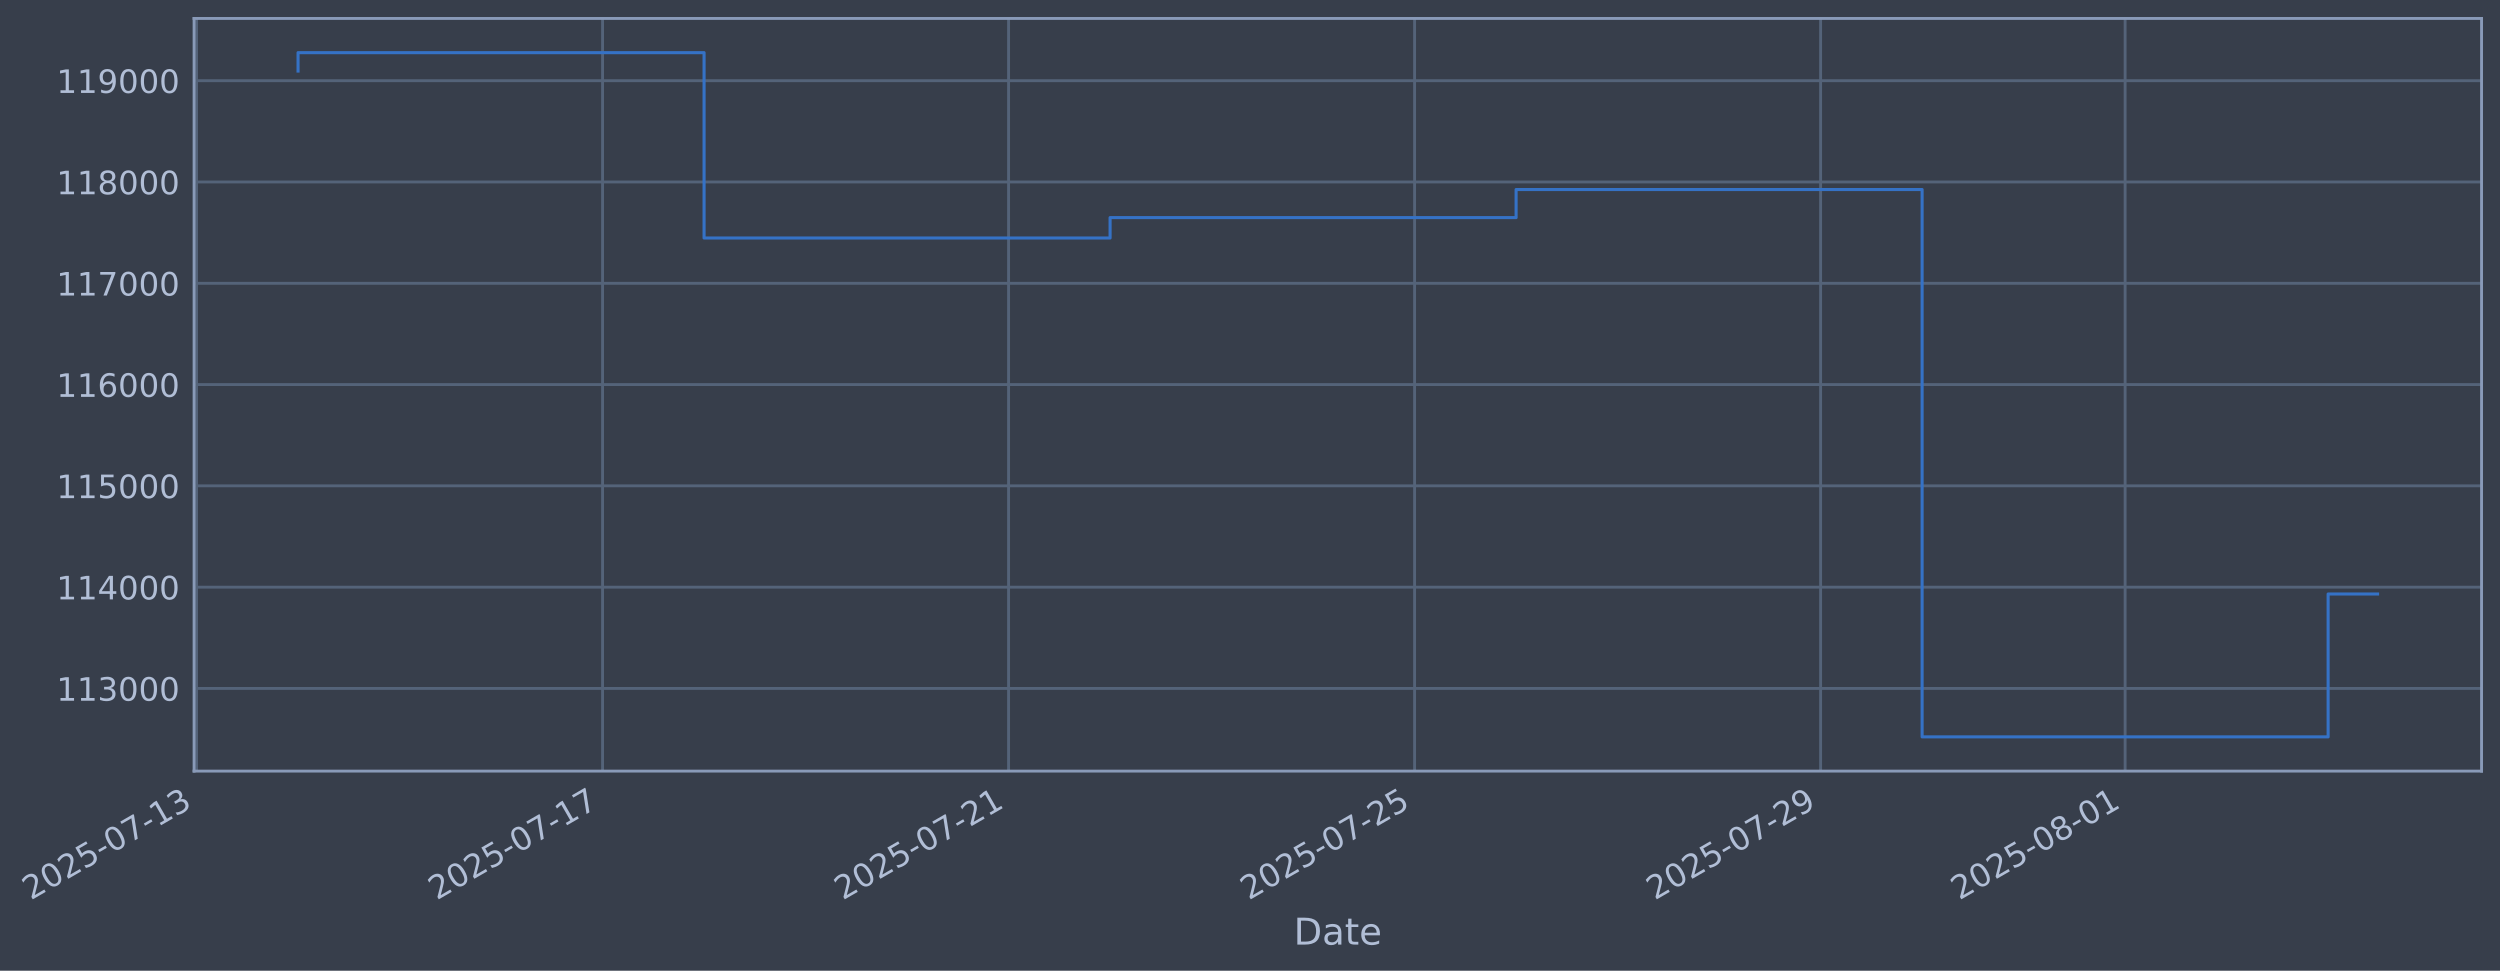
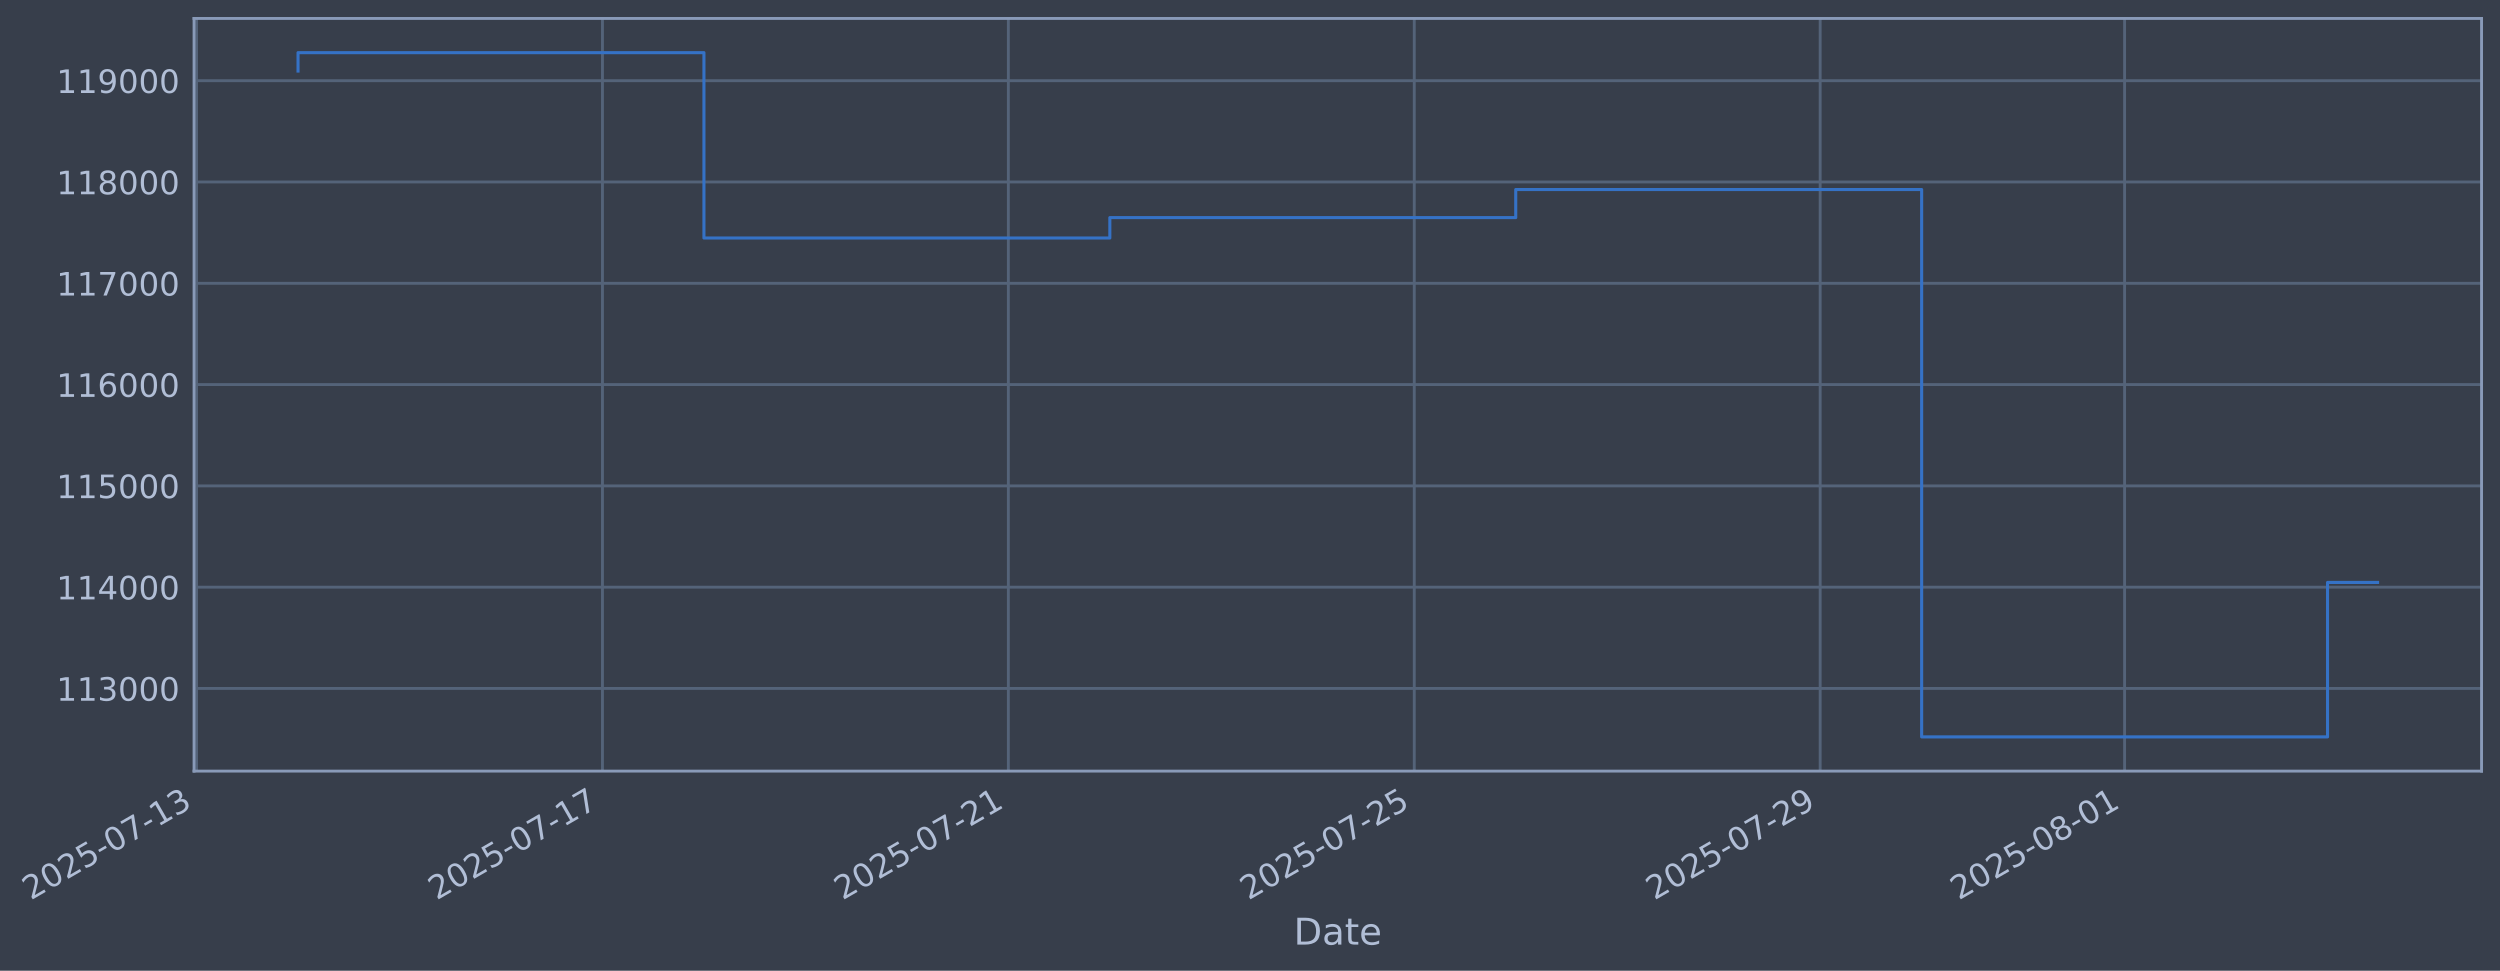
- <svg xmlns="http://www.w3.org/2000/svg" xmlns:xlink="http://www.w3.org/1999/xlink" width="975.747pt" height="378.87pt" viewBox="0 0 975.747 378.87" version="1.1">
+ <svg xmlns="http://www.w3.org/2000/svg" xmlns:xlink="http://www.w3.org/1999/xlink" width="975.736pt" height="378.87pt" viewBox="0 0 975.736 378.87" version="1.1">
  <defs>
    <style type="text/css">*{stroke-linejoin: round; stroke-linecap: butt}</style>
  </defs>
  <g id="figure_1">
    <g id="patch_1">
-       <path d="M 0 378.87  L 975.747 378.87  L 975.747 0  L 0 0  z " style="fill: #373e4b" />
+       <path d="M 0 378.87  L 975.736 378.87  L 975.736 0  L 0 0  z " style="fill: #373e4b" />
    </g>
    <g id="axes_1">
      <g id="patch_2">
-         <path d="M 75.747 300.96  L 968.547 300.96  L 968.547 7.2  L 75.747 7.2  z " style="fill: #373e4b" />
+         <path d="M 75.736 300.96  L 968.536 300.96  L 968.536 7.2  L 75.736 7.2  z " style="fill: #373e4b" />
      </g>
      <g id="matplotlib.axis_1">
        <g id="xtick_1">
          <g id="line2d_1">
-             <path d="M 76.713 300.96  L 76.713 7.2  " clip-path="url(#p3952113e1e)" style="fill: none; stroke: #546379; stroke-width: 1.12; stroke-linecap: square" />
+             <path d="M 76.713 300.96  L 76.713 7.2  " clip-path="url(#pa1a934483b)" style="fill: none; stroke: #546379; stroke-width: 1.12; stroke-linecap: square" />
          </g>
          <g id="line2d_2" />
          <g id="text_1">
            <g style="fill: #b1bed6" transform="translate(11.98702 351.4642) rotate(-30) scale(0.126 -0.126)">
              <defs>
                <path id="DejaVuSans-32" d="M 1228 531  L 3431 531  L 3431 0  L 469 0  L 469 531  Q 828 903 1448 1529  Q 2069 2156 2228 2338  Q 2531 2678 2651 2914  Q 2772 3150 2772 3378  Q 2772 3750 2511 3984  Q 2250 4219 1831 4219  Q 1534 4219 1204 4116  Q 875 4013 500 3803  L 500 4441  Q 881 4594 1212 4672  Q 1544 4750 1819 4750  Q 2544 4750 2975 4387  Q 3406 4025 3406 3419  Q 3406 3131 3298 2873  Q 3191 2616 2906 2266  Q 2828 2175 2409 1742  Q 1991 1309 1228 531  z " transform="scale(0.015625)" />
                <path id="DejaVuSans-30" d="M 2034 4250  Q 1547 4250 1301 3770  Q 1056 3291 1056 2328  Q 1056 1369 1301 889  Q 1547 409 2034 409  Q 2525 409 2770 889  Q 3016 1369 3016 2328  Q 3016 3291 2770 3770  Q 2525 4250 2034 4250  z M 2034 4750  Q 2819 4750 3233 4129  Q 3647 3509 3647 2328  Q 3647 1150 3233 529  Q 2819 -91 2034 -91  Q 1250 -91 836 529  Q 422 1150 422 2328  Q 422 3509 836 4129  Q 1250 4750 2034 4750  z " transform="scale(0.015625)" />
                <path id="DejaVuSans-35" d="M 691 4666  L 3169 4666  L 3169 4134  L 1269 4134  L 1269 2991  Q 1406 3038 1543 3061  Q 1681 3084 1819 3084  Q 2600 3084 3056 2656  Q 3513 2228 3513 1497  Q 3513 744 3044 326  Q 2575 -91 1722 -91  Q 1428 -91 1123 -41  Q 819 9 494 109  L 494 744  Q 775 591 1075 516  Q 1375 441 1709 441  Q 2250 441 2565 725  Q 2881 1009 2881 1497  Q 2881 1984 2565 2268  Q 2250 2553 1709 2553  Q 1456 2553 1204 2497  Q 953 2441 691 2322  L 691 4666  z " transform="scale(0.015625)" />
                <path id="DejaVuSans-2d" d="M 313 2009  L 1997 2009  L 1997 1497  L 313 1497  L 313 2009  z " transform="scale(0.015625)" />
                <path id="DejaVuSans-37" d="M 525 4666  L 3525 4666  L 3525 4397  L 1831 0  L 1172 0  L 2766 4134  L 525 4134  L 525 4666  z " transform="scale(0.015625)" />
                <path id="DejaVuSans-31" d="M 794 531  L 1825 531  L 1825 4091  L 703 3866  L 703 4441  L 1819 4666  L 2450 4666  L 2450 531  L 3481 531  L 3481 0  L 794 0  L 794 531  z " transform="scale(0.015625)" />
                <path id="DejaVuSans-33" d="M 2597 2516  Q 3050 2419 3304 2112  Q 3559 1806 3559 1356  Q 3559 666 3084 287  Q 2609 -91 1734 -91  Q 1441 -91 1130 -33  Q 819 25 488 141  L 488 750  Q 750 597 1062 519  Q 1375 441 1716 441  Q 2309 441 2620 675  Q 2931 909 2931 1356  Q 2931 1769 2642 2001  Q 2353 2234 1838 2234  L 1294 2234  L 1294 2753  L 1863 2753  Q 2328 2753 2575 2939  Q 2822 3125 2822 3475  Q 2822 3834 2567 4026  Q 2313 4219 1838 4219  Q 1578 4219 1281 4162  Q 984 4106 628 3988  L 628 4550  Q 988 4650 1302 4700  Q 1616 4750 1894 4750  Q 2613 4750 3031 4423  Q 3450 4097 3450 3541  Q 3450 3153 3228 2886  Q 3006 2619 2597 2516  z " transform="scale(0.015625)" />
              </defs>
              <use xlink:href="#DejaVuSans-32" />
              <use xlink:href="#DejaVuSans-30" transform="translate(63.62305 0)" />
              <use xlink:href="#DejaVuSans-32" transform="translate(127.2461 0)" />
              <use xlink:href="#DejaVuSans-35" transform="translate(190.8691 0)" />
              <use xlink:href="#DejaVuSans-2d" transform="translate(254.4922 0)" />
              <use xlink:href="#DejaVuSans-30" transform="translate(290.5762 0)" />
              <use xlink:href="#DejaVuSans-37" transform="translate(354.1992 0)" />
              <use xlink:href="#DejaVuSans-2d" transform="translate(417.8223 0)" />
              <use xlink:href="#DejaVuSans-31" transform="translate(453.9062 0)" />
              <use xlink:href="#DejaVuSans-33" transform="translate(517.5293 0)" />
            </g>
          </g>
        </g>
        <g id="xtick_2">
          <g id="line2d_3">
-             <path d="M 235.179 300.96  L 235.179 7.2  " clip-path="url(#p3952113e1e)" style="fill: none; stroke: #546379; stroke-width: 1.12; stroke-linecap: square" />
+             <path d="M 235.134 300.96  L 235.134 7.2  " clip-path="url(#pa1a934483b)" style="fill: none; stroke: #546379; stroke-width: 1.12; stroke-linecap: square" />
          </g>
          <g id="line2d_4" />
          <g id="text_2">
-             <g style="fill: #b1bed6" transform="translate(170.4539 351.4642) rotate(-30) scale(0.126 -0.126)">
+             <g style="fill: #b1bed6" transform="translate(170.4088 351.4642) rotate(-30) scale(0.126 -0.126)">
              <use xlink:href="#DejaVuSans-32" />
              <use xlink:href="#DejaVuSans-30" transform="translate(63.62305 0)" />
              <use xlink:href="#DejaVuSans-32" transform="translate(127.2461 0)" />
              <use xlink:href="#DejaVuSans-35" transform="translate(190.8691 0)" />
              <use xlink:href="#DejaVuSans-2d" transform="translate(254.4922 0)" />
              <use xlink:href="#DejaVuSans-30" transform="translate(290.5762 0)" />
              <use xlink:href="#DejaVuSans-37" transform="translate(354.1992 0)" />
              <use xlink:href="#DejaVuSans-2d" transform="translate(417.8223 0)" />
              <use xlink:href="#DejaVuSans-31" transform="translate(453.9062 0)" />
              <use xlink:href="#DejaVuSans-37" transform="translate(517.5293 0)" />
            </g>
          </g>
        </g>
        <g id="xtick_3">
          <g id="line2d_5">
-             <path d="M 393.646 300.96  L 393.646 7.2  " clip-path="url(#p3952113e1e)" style="fill: none; stroke: #546379; stroke-width: 1.12; stroke-linecap: square" />
+             <path d="M 393.556 300.96  L 393.556 7.2  " clip-path="url(#pa1a934483b)" style="fill: none; stroke: #546379; stroke-width: 1.12; stroke-linecap: square" />
          </g>
          <g id="line2d_6" />
          <g id="text_3">
-             <g style="fill: #b1bed6" transform="translate(328.9207 351.4642) rotate(-30) scale(0.126 -0.126)">
+             <g style="fill: #b1bed6" transform="translate(328.8305 351.4642) rotate(-30) scale(0.126 -0.126)">
              <use xlink:href="#DejaVuSans-32" />
              <use xlink:href="#DejaVuSans-30" transform="translate(63.62305 0)" />
              <use xlink:href="#DejaVuSans-32" transform="translate(127.2461 0)" />
              <use xlink:href="#DejaVuSans-35" transform="translate(190.8691 0)" />
              <use xlink:href="#DejaVuSans-2d" transform="translate(254.4922 0)" />
              <use xlink:href="#DejaVuSans-30" transform="translate(290.5762 0)" />
              <use xlink:href="#DejaVuSans-37" transform="translate(354.1992 0)" />
              <use xlink:href="#DejaVuSans-2d" transform="translate(417.8223 0)" />
              <use xlink:href="#DejaVuSans-32" transform="translate(453.9062 0)" />
              <use xlink:href="#DejaVuSans-31" transform="translate(517.5293 0)" />
            </g>
          </g>
        </g>
        <g id="xtick_4">
          <g id="line2d_7">
-             <path d="M 552.113 300.96  L 552.113 7.2  " clip-path="url(#p3952113e1e)" style="fill: none; stroke: #546379; stroke-width: 1.12; stroke-linecap: square" />
+             <path d="M 551.978 300.96  L 551.978 7.2  " clip-path="url(#pa1a934483b)" style="fill: none; stroke: #546379; stroke-width: 1.12; stroke-linecap: square" />
          </g>
          <g id="line2d_8" />
          <g id="text_4">
-             <g style="fill: #b1bed6" transform="translate(487.3875 351.4642) rotate(-30) scale(0.126 -0.126)">
+             <g style="fill: #b1bed6" transform="translate(487.2522 351.4642) rotate(-30) scale(0.126 -0.126)">
              <use xlink:href="#DejaVuSans-32" />
              <use xlink:href="#DejaVuSans-30" transform="translate(63.62305 0)" />
              <use xlink:href="#DejaVuSans-32" transform="translate(127.2461 0)" />
              <use xlink:href="#DejaVuSans-35" transform="translate(190.8691 0)" />
              <use xlink:href="#DejaVuSans-2d" transform="translate(254.4922 0)" />
              <use xlink:href="#DejaVuSans-30" transform="translate(290.5762 0)" />
              <use xlink:href="#DejaVuSans-37" transform="translate(354.1992 0)" />
              <use xlink:href="#DejaVuSans-2d" transform="translate(417.8223 0)" />
              <use xlink:href="#DejaVuSans-32" transform="translate(453.9062 0)" />
              <use xlink:href="#DejaVuSans-35" transform="translate(517.5293 0)" />
            </g>
          </g>
        </g>
        <g id="xtick_5">
          <g id="line2d_9">
-             <path d="M 710.58 300.96  L 710.58 7.2  " clip-path="url(#p3952113e1e)" style="fill: none; stroke: #546379; stroke-width: 1.12; stroke-linecap: square" />
+             <path d="M 710.399 300.96  L 710.399 7.2  " clip-path="url(#pa1a934483b)" style="fill: none; stroke: #546379; stroke-width: 1.12; stroke-linecap: square" />
          </g>
          <g id="line2d_10" />
          <g id="text_5">
-             <g style="fill: #b1bed6" transform="translate(645.8544 351.4642) rotate(-30) scale(0.126 -0.126)">
+             <g style="fill: #b1bed6" transform="translate(645.674 351.4642) rotate(-30) scale(0.126 -0.126)">
              <defs>
                <path id="DejaVuSans-39" d="M 703 97  L 703 672  Q 941 559 1184 500  Q 1428 441 1663 441  Q 2288 441 2617 861  Q 2947 1281 2994 2138  Q 2813 1869 2534 1725  Q 2256 1581 1919 1581  Q 1219 1581 811 2004  Q 403 2428 403 3163  Q 403 3881 828 4315  Q 1253 4750 1959 4750  Q 2769 4750 3195 4129  Q 3622 3509 3622 2328  Q 3622 1225 3098 567  Q 2575 -91 1691 -91  Q 1453 -91 1209 -44  Q 966 3 703 97  z M 1959 2075  Q 2384 2075 2632 2365  Q 2881 2656 2881 3163  Q 2881 3666 2632 3958  Q 2384 4250 1959 4250  Q 1534 4250 1286 3958  Q 1038 3666 1038 3163  Q 1038 2656 1286 2365  Q 1534 2075 1959 2075  z " transform="scale(0.015625)" />
              </defs>
              <use xlink:href="#DejaVuSans-32" />
              <use xlink:href="#DejaVuSans-30" transform="translate(63.62305 0)" />
              <use xlink:href="#DejaVuSans-32" transform="translate(127.2461 0)" />
              <use xlink:href="#DejaVuSans-35" transform="translate(190.8691 0)" />
              <use xlink:href="#DejaVuSans-2d" transform="translate(254.4922 0)" />
              <use xlink:href="#DejaVuSans-30" transform="translate(290.5762 0)" />
              <use xlink:href="#DejaVuSans-37" transform="translate(354.1992 0)" />
              <use xlink:href="#DejaVuSans-2d" transform="translate(417.8223 0)" />
              <use xlink:href="#DejaVuSans-32" transform="translate(453.9062 0)" />
              <use xlink:href="#DejaVuSans-39" transform="translate(517.5293 0)" />
            </g>
          </g>
        </g>
        <g id="xtick_6">
          <g id="line2d_11">
-             <path d="M 829.43 300.96  L 829.43 7.2  " clip-path="url(#p3952113e1e)" style="fill: none; stroke: #546379; stroke-width: 1.12; stroke-linecap: square" />
+             <path d="M 829.216 300.96  L 829.216 7.2  " clip-path="url(#pa1a934483b)" style="fill: none; stroke: #546379; stroke-width: 1.12; stroke-linecap: square" />
          </g>
          <g id="line2d_12" />
          <g id="text_6">
-             <g style="fill: #b1bed6" transform="translate(764.7045 351.4642) rotate(-30) scale(0.126 -0.126)">
+             <g style="fill: #b1bed6" transform="translate(764.4903 351.4642) rotate(-30) scale(0.126 -0.126)">
              <defs>
                <path id="DejaVuSans-38" d="M 2034 2216  Q 1584 2216 1326 1975  Q 1069 1734 1069 1313  Q 1069 891 1326 650  Q 1584 409 2034 409  Q 2484 409 2743 651  Q 3003 894 3003 1313  Q 3003 1734 2745 1975  Q 2488 2216 2034 2216  z M 1403 2484  Q 997 2584 770 2862  Q 544 3141 544 3541  Q 544 4100 942 4425  Q 1341 4750 2034 4750  Q 2731 4750 3128 4425  Q 3525 4100 3525 3541  Q 3525 3141 3298 2862  Q 3072 2584 2669 2484  Q 3125 2378 3379 2068  Q 3634 1759 3634 1313  Q 3634 634 3220 271  Q 2806 -91 2034 -91  Q 1263 -91 848 271  Q 434 634 434 1313  Q 434 1759 690 2068  Q 947 2378 1403 2484  z M 1172 3481  Q 1172 3119 1398 2916  Q 1625 2713 2034 2713  Q 2441 2713 2670 2916  Q 2900 3119 2900 3481  Q 2900 3844 2670 4047  Q 2441 4250 2034 4250  Q 1625 4250 1398 4047  Q 1172 3844 1172 3481  z " transform="scale(0.015625)" />
              </defs>
              <use xlink:href="#DejaVuSans-32" />
              <use xlink:href="#DejaVuSans-30" transform="translate(63.62305 0)" />
              <use xlink:href="#DejaVuSans-32" transform="translate(127.2461 0)" />
              <use xlink:href="#DejaVuSans-35" transform="translate(190.8691 0)" />
              <use xlink:href="#DejaVuSans-2d" transform="translate(254.4922 0)" />
              <use xlink:href="#DejaVuSans-30" transform="translate(290.5762 0)" />
              <use xlink:href="#DejaVuSans-38" transform="translate(354.1992 0)" />
              <use xlink:href="#DejaVuSans-2d" transform="translate(417.8223 0)" />
              <use xlink:href="#DejaVuSans-30" transform="translate(453.9062 0)" />
              <use xlink:href="#DejaVuSans-31" transform="translate(517.5293 0)" />
            </g>
          </g>
        </g>
        <g id="text_7">
-           <g style="fill: #b1bed6" transform="translate(504.9383 368.6753) scale(0.144 -0.144)">
+           <g style="fill: #b1bed6" transform="translate(504.927 368.6753) scale(0.144 -0.144)">
            <defs>
              <path id="DejaVuSans-44" d="M 1259 4147  L 1259 519  L 2022 519  Q 2988 519 3436 956  Q 3884 1394 3884 2338  Q 3884 3275 3436 3711  Q 2988 4147 2022 4147  L 1259 4147  z M 628 4666  L 1925 4666  Q 3281 4666 3915 4102  Q 4550 3538 4550 2338  Q 4550 1131 3912 565  Q 3275 0 1925 0  L 628 0  L 628 4666  z " transform="scale(0.015625)" />
              <path id="DejaVuSans-61" d="M 2194 1759  Q 1497 1759 1228 1600  Q 959 1441 959 1056  Q 959 750 1161 570  Q 1363 391 1709 391  Q 2188 391 2477 730  Q 2766 1069 2766 1631  L 2766 1759  L 2194 1759  z M 3341 1997  L 3341 0  L 2766 0  L 2766 531  Q 2569 213 2275 61  Q 1981 -91 1556 -91  Q 1019 -91 701 211  Q 384 513 384 1019  Q 384 1609 779 1909  Q 1175 2209 1959 2209  L 2766 2209  L 2766 2266  Q 2766 2663 2505 2880  Q 2244 3097 1772 3097  Q 1472 3097 1187 3025  Q 903 2953 641 2809  L 641 3341  Q 956 3463 1253 3523  Q 1550 3584 1831 3584  Q 2591 3584 2966 3190  Q 3341 2797 3341 1997  z " transform="scale(0.015625)" />
              <path id="DejaVuSans-74" d="M 1172 4494  L 1172 3500  L 2356 3500  L 2356 3053  L 1172 3053  L 1172 1153  Q 1172 725 1289 603  Q 1406 481 1766 481  L 2356 481  L 2356 0  L 1766 0  Q 1100 0 847 248  Q 594 497 594 1153  L 594 3053  L 172 3053  L 172 3500  L 594 3500  L 594 4494  L 1172 4494  z " transform="scale(0.015625)" />
              <path id="DejaVuSans-65" d="M 3597 1894  L 3597 1613  L 953 1613  Q 991 1019 1311 708  Q 1631 397 2203 397  Q 2534 397 2845 478  Q 3156 559 3463 722  L 3463 178  Q 3153 47 2828 -22  Q 2503 -91 2169 -91  Q 1331 -91 842 396  Q 353 884 353 1716  Q 353 2575 817 3079  Q 1281 3584 2069 3584  Q 2775 3584 3186 3129  Q 3597 2675 3597 1894  z M 3022 2063  Q 3016 2534 2758 2815  Q 2500 3097 2075 3097  Q 1594 3097 1305 2825  Q 1016 2553 972 2059  L 3022 2063  z " transform="scale(0.015625)" />
            </defs>
            <use xlink:href="#DejaVuSans-44" />
            <use xlink:href="#DejaVuSans-61" transform="translate(77.00195 0)" />
            <use xlink:href="#DejaVuSans-74" transform="translate(138.2812 0)" />
            <use xlink:href="#DejaVuSans-65" transform="translate(177.4902 0)" />
          </g>
        </g>
      </g>
      <g id="matplotlib.axis_2">
        <g id="ytick_1">
          <g id="line2d_13">
-             <path d="M 75.747 268.698  L 968.547 268.698  " clip-path="url(#p3952113e1e)" style="fill: none; stroke: #546379; stroke-width: 1.12; stroke-linecap: square" />
+             <path d="M 75.736 268.698  L 968.536 268.698  " clip-path="url(#pa1a934483b)" style="fill: none; stroke: #546379; stroke-width: 1.12; stroke-linecap: square" />
          </g>
          <g id="line2d_14" />
          <g id="text_8">
-             <g style="fill: #b1bed6" transform="translate(22.04692 273.4854) scale(0.126 -0.126)">
+             <g style="fill: #b1bed6" transform="translate(22.03564 273.4854) scale(0.126 -0.126)">
              <use xlink:href="#DejaVuSans-31" />
              <use xlink:href="#DejaVuSans-31" transform="translate(63.62305 0)" />
              <use xlink:href="#DejaVuSans-33" transform="translate(127.2461 0)" />
              <use xlink:href="#DejaVuSans-30" transform="translate(190.8691 0)" />
              <use xlink:href="#DejaVuSans-30" transform="translate(254.4922 0)" />
              <use xlink:href="#DejaVuSans-30" transform="translate(318.1152 0)" />
            </g>
          </g>
        </g>
        <g id="ytick_2">
          <g id="line2d_15">
-             <path d="M 75.747 229.165  L 968.547 229.165  " clip-path="url(#p3952113e1e)" style="fill: none; stroke: #546379; stroke-width: 1.12; stroke-linecap: square" />
+             <path d="M 75.736 229.165  L 968.536 229.165  " clip-path="url(#pa1a934483b)" style="fill: none; stroke: #546379; stroke-width: 1.12; stroke-linecap: square" />
          </g>
          <g id="line2d_16" />
          <g id="text_9">
-             <g style="fill: #b1bed6" transform="translate(22.04692 233.952) scale(0.126 -0.126)">
+             <g style="fill: #b1bed6" transform="translate(22.03564 233.952) scale(0.126 -0.126)">
              <defs>
                <path id="DejaVuSans-34" d="M 2419 4116  L 825 1625  L 2419 1625  L 2419 4116  z M 2253 4666  L 3047 4666  L 3047 1625  L 3713 1625  L 3713 1100  L 3047 1100  L 3047 0  L 2419 0  L 2419 1100  L 313 1100  L 313 1709  L 2253 4666  z " transform="scale(0.015625)" />
              </defs>
              <use xlink:href="#DejaVuSans-31" />
              <use xlink:href="#DejaVuSans-31" transform="translate(63.62305 0)" />
              <use xlink:href="#DejaVuSans-34" transform="translate(127.2461 0)" />
              <use xlink:href="#DejaVuSans-30" transform="translate(190.8691 0)" />
              <use xlink:href="#DejaVuSans-30" transform="translate(254.4922 0)" />
              <use xlink:href="#DejaVuSans-30" transform="translate(318.1152 0)" />
            </g>
          </g>
        </g>
        <g id="ytick_3">
          <g id="line2d_17">
-             <path d="M 75.747 189.631  L 968.547 189.631  " clip-path="url(#p3952113e1e)" style="fill: none; stroke: #546379; stroke-width: 1.12; stroke-linecap: square" />
+             <path d="M 75.736 189.631  L 968.536 189.631  " clip-path="url(#pa1a934483b)" style="fill: none; stroke: #546379; stroke-width: 1.12; stroke-linecap: square" />
          </g>
          <g id="line2d_18" />
          <g id="text_10">
-             <g style="fill: #b1bed6" transform="translate(22.04692 194.4185) scale(0.126 -0.126)">
+             <g style="fill: #b1bed6" transform="translate(22.03564 194.4185) scale(0.126 -0.126)">
              <use xlink:href="#DejaVuSans-31" />
              <use xlink:href="#DejaVuSans-31" transform="translate(63.62305 0)" />
              <use xlink:href="#DejaVuSans-35" transform="translate(127.2461 0)" />
              <use xlink:href="#DejaVuSans-30" transform="translate(190.8691 0)" />
              <use xlink:href="#DejaVuSans-30" transform="translate(254.4922 0)" />
              <use xlink:href="#DejaVuSans-30" transform="translate(318.1152 0)" />
            </g>
          </g>
        </g>
        <g id="ytick_4">
          <g id="line2d_19">
-             <path d="M 75.747 150.098  L 968.547 150.098  " clip-path="url(#p3952113e1e)" style="fill: none; stroke: #546379; stroke-width: 1.12; stroke-linecap: square" />
+             <path d="M 75.736 150.098  L 968.536 150.098  " clip-path="url(#pa1a934483b)" style="fill: none; stroke: #546379; stroke-width: 1.12; stroke-linecap: square" />
          </g>
          <g id="line2d_20" />
          <g id="text_11">
-             <g style="fill: #b1bed6" transform="translate(22.04692 154.885) scale(0.126 -0.126)">
+             <g style="fill: #b1bed6" transform="translate(22.03564 154.885) scale(0.126 -0.126)">
              <defs>
                <path id="DejaVuSans-36" d="M 2113 2584  Q 1688 2584 1439 2293  Q 1191 2003 1191 1497  Q 1191 994 1439 701  Q 1688 409 2113 409  Q 2538 409 2786 701  Q 3034 994 3034 1497  Q 3034 2003 2786 2293  Q 2538 2584 2113 2584  z M 3366 4563  L 3366 3988  Q 3128 4100 2886 4159  Q 2644 4219 2406 4219  Q 1781 4219 1451 3797  Q 1122 3375 1075 2522  Q 1259 2794 1537 2939  Q 1816 3084 2150 3084  Q 2853 3084 3261 2657  Q 3669 2231 3669 1497  Q 3669 778 3244 343  Q 2819 -91 2113 -91  Q 1303 -91 875 529  Q 447 1150 447 2328  Q 447 3434 972 4092  Q 1497 4750 2381 4750  Q 2619 4750 2861 4703  Q 3103 4656 3366 4563  z " transform="scale(0.015625)" />
              </defs>
              <use xlink:href="#DejaVuSans-31" />
              <use xlink:href="#DejaVuSans-31" transform="translate(63.62305 0)" />
              <use xlink:href="#DejaVuSans-36" transform="translate(127.2461 0)" />
              <use xlink:href="#DejaVuSans-30" transform="translate(190.8691 0)" />
              <use xlink:href="#DejaVuSans-30" transform="translate(254.4922 0)" />
              <use xlink:href="#DejaVuSans-30" transform="translate(318.1152 0)" />
            </g>
          </g>
        </g>
        <g id="ytick_5">
          <g id="line2d_21">
-             <path d="M 75.747 110.565  L 968.547 110.565  " clip-path="url(#p3952113e1e)" style="fill: none; stroke: #546379; stroke-width: 1.12; stroke-linecap: square" />
+             <path d="M 75.736 110.565  L 968.536 110.565  " clip-path="url(#pa1a934483b)" style="fill: none; stroke: #546379; stroke-width: 1.12; stroke-linecap: square" />
          </g>
          <g id="line2d_22" />
          <g id="text_12">
-             <g style="fill: #b1bed6" transform="translate(22.04692 115.3515) scale(0.126 -0.126)">
+             <g style="fill: #b1bed6" transform="translate(22.03564 115.3515) scale(0.126 -0.126)">
              <use xlink:href="#DejaVuSans-31" />
              <use xlink:href="#DejaVuSans-31" transform="translate(63.62305 0)" />
              <use xlink:href="#DejaVuSans-37" transform="translate(127.2461 0)" />
              <use xlink:href="#DejaVuSans-30" transform="translate(190.8691 0)" />
              <use xlink:href="#DejaVuSans-30" transform="translate(254.4922 0)" />
              <use xlink:href="#DejaVuSans-30" transform="translate(318.1152 0)" />
            </g>
          </g>
        </g>
        <g id="ytick_6">
          <g id="line2d_23">
-             <path d="M 75.747 71.031  L 968.547 71.031  " clip-path="url(#p3952113e1e)" style="fill: none; stroke: #546379; stroke-width: 1.12; stroke-linecap: square" />
+             <path d="M 75.736 71.031  L 968.536 71.031  " clip-path="url(#pa1a934483b)" style="fill: none; stroke: #546379; stroke-width: 1.12; stroke-linecap: square" />
          </g>
          <g id="line2d_24" />
          <g id="text_13">
-             <g style="fill: #b1bed6" transform="translate(22.04692 75.81806) scale(0.126 -0.126)">
+             <g style="fill: #b1bed6" transform="translate(22.03564 75.81806) scale(0.126 -0.126)">
              <use xlink:href="#DejaVuSans-31" />
              <use xlink:href="#DejaVuSans-31" transform="translate(63.62305 0)" />
              <use xlink:href="#DejaVuSans-38" transform="translate(127.2461 0)" />
              <use xlink:href="#DejaVuSans-30" transform="translate(190.8691 0)" />
              <use xlink:href="#DejaVuSans-30" transform="translate(254.4922 0)" />
              <use xlink:href="#DejaVuSans-30" transform="translate(318.1152 0)" />
            </g>
          </g>
        </g>
        <g id="ytick_7">
          <g id="line2d_25">
-             <path d="M 75.747 31.498  L 968.547 31.498  " clip-path="url(#p3952113e1e)" style="fill: none; stroke: #546379; stroke-width: 1.12; stroke-linecap: square" />
+             <path d="M 75.736 31.498  L 968.536 31.498  " clip-path="url(#pa1a934483b)" style="fill: none; stroke: #546379; stroke-width: 1.12; stroke-linecap: square" />
          </g>
          <g id="line2d_26" />
          <g id="text_14">
-             <g style="fill: #b1bed6" transform="translate(22.04692 36.28458) scale(0.126 -0.126)">
+             <g style="fill: #b1bed6" transform="translate(22.03564 36.28458) scale(0.126 -0.126)">
              <use xlink:href="#DejaVuSans-31" />
              <use xlink:href="#DejaVuSans-31" transform="translate(63.62305 0)" />
              <use xlink:href="#DejaVuSans-39" transform="translate(127.2461 0)" />
              <use xlink:href="#DejaVuSans-30" transform="translate(190.8691 0)" />
              <use xlink:href="#DejaVuSans-30" transform="translate(254.4922 0)" />
              <use xlink:href="#DejaVuSans-30" transform="translate(318.1152 0)" />
            </g>
          </g>
        </g>
      </g>
      <g id="line2d_27">
-         <path d="M 116.329 27.726  L 116.329 20.553  L 274.796 20.553  L 274.796 92.901  L 433.263 92.901  L 433.263 84.934  L 591.73 84.934  L 591.73 73.974  L 750.197 73.974  L 750.197 287.607  L 908.663 287.607  L 908.663 231.845  L 927.966 231.845  " clip-path="url(#p3952113e1e)" style="fill: none; stroke: #3572c6; stroke-width: 1.2; stroke-linecap: square" />
+         <path d="M 116.318 27.726  L 116.318 20.553  L 274.74 20.553  L 274.74 92.901  L 433.161 92.901  L 433.161 84.934  L 591.583 84.934  L 591.583 73.974  L 750.005 73.974  L 750.005 287.607  L 908.427 287.607  L 908.427 227.319  L 927.954 227.319  " clip-path="url(#pa1a934483b)" style="fill: none; stroke: #3572c6; stroke-width: 1.2; stroke-linecap: square" />
      </g>
      <g id="patch_3">
-         <path d="M 75.747 300.96  L 75.747 7.2  " style="fill: none; stroke: #899ab8; stroke-width: 1.12; stroke-linejoin: miter; stroke-linecap: square" />
+         <path d="M 75.736 300.96  L 75.736 7.2  " style="fill: none; stroke: #899ab8; stroke-width: 1.12; stroke-linejoin: miter; stroke-linecap: square" />
      </g>
      <g id="patch_4">
-         <path d="M 968.547 300.96  L 968.547 7.2  " style="fill: none; stroke: #899ab8; stroke-width: 1.12; stroke-linejoin: miter; stroke-linecap: square" />
+         <path d="M 968.536 300.96  L 968.536 7.2  " style="fill: none; stroke: #899ab8; stroke-width: 1.12; stroke-linejoin: miter; stroke-linecap: square" />
      </g>
      <g id="patch_5">
-         <path d="M 75.747 300.96  L 968.547 300.96  " style="fill: none; stroke: #899ab8; stroke-width: 1.12; stroke-linejoin: miter; stroke-linecap: square" />
+         <path d="M 75.736 300.96  L 968.536 300.96  " style="fill: none; stroke: #899ab8; stroke-width: 1.12; stroke-linejoin: miter; stroke-linecap: square" />
      </g>
      <g id="patch_6">
-         <path d="M 75.747 7.2  L 968.547 7.2  " style="fill: none; stroke: #899ab8; stroke-width: 1.12; stroke-linejoin: miter; stroke-linecap: square" />
+         <path d="M 75.736 7.2  L 968.536 7.2  " style="fill: none; stroke: #899ab8; stroke-width: 1.12; stroke-linejoin: miter; stroke-linecap: square" />
      </g>
    </g>
  </g>
  <defs>
-     <clipPath id="p3952113e1e">
-       <rect x="75.747" y="7.2" width="892.8" height="293.76" />
+     <clipPath id="pa1a934483b">
+       <rect x="75.736" y="7.2" width="892.8" height="293.76" />
    </clipPath>
  </defs>
</svg>
